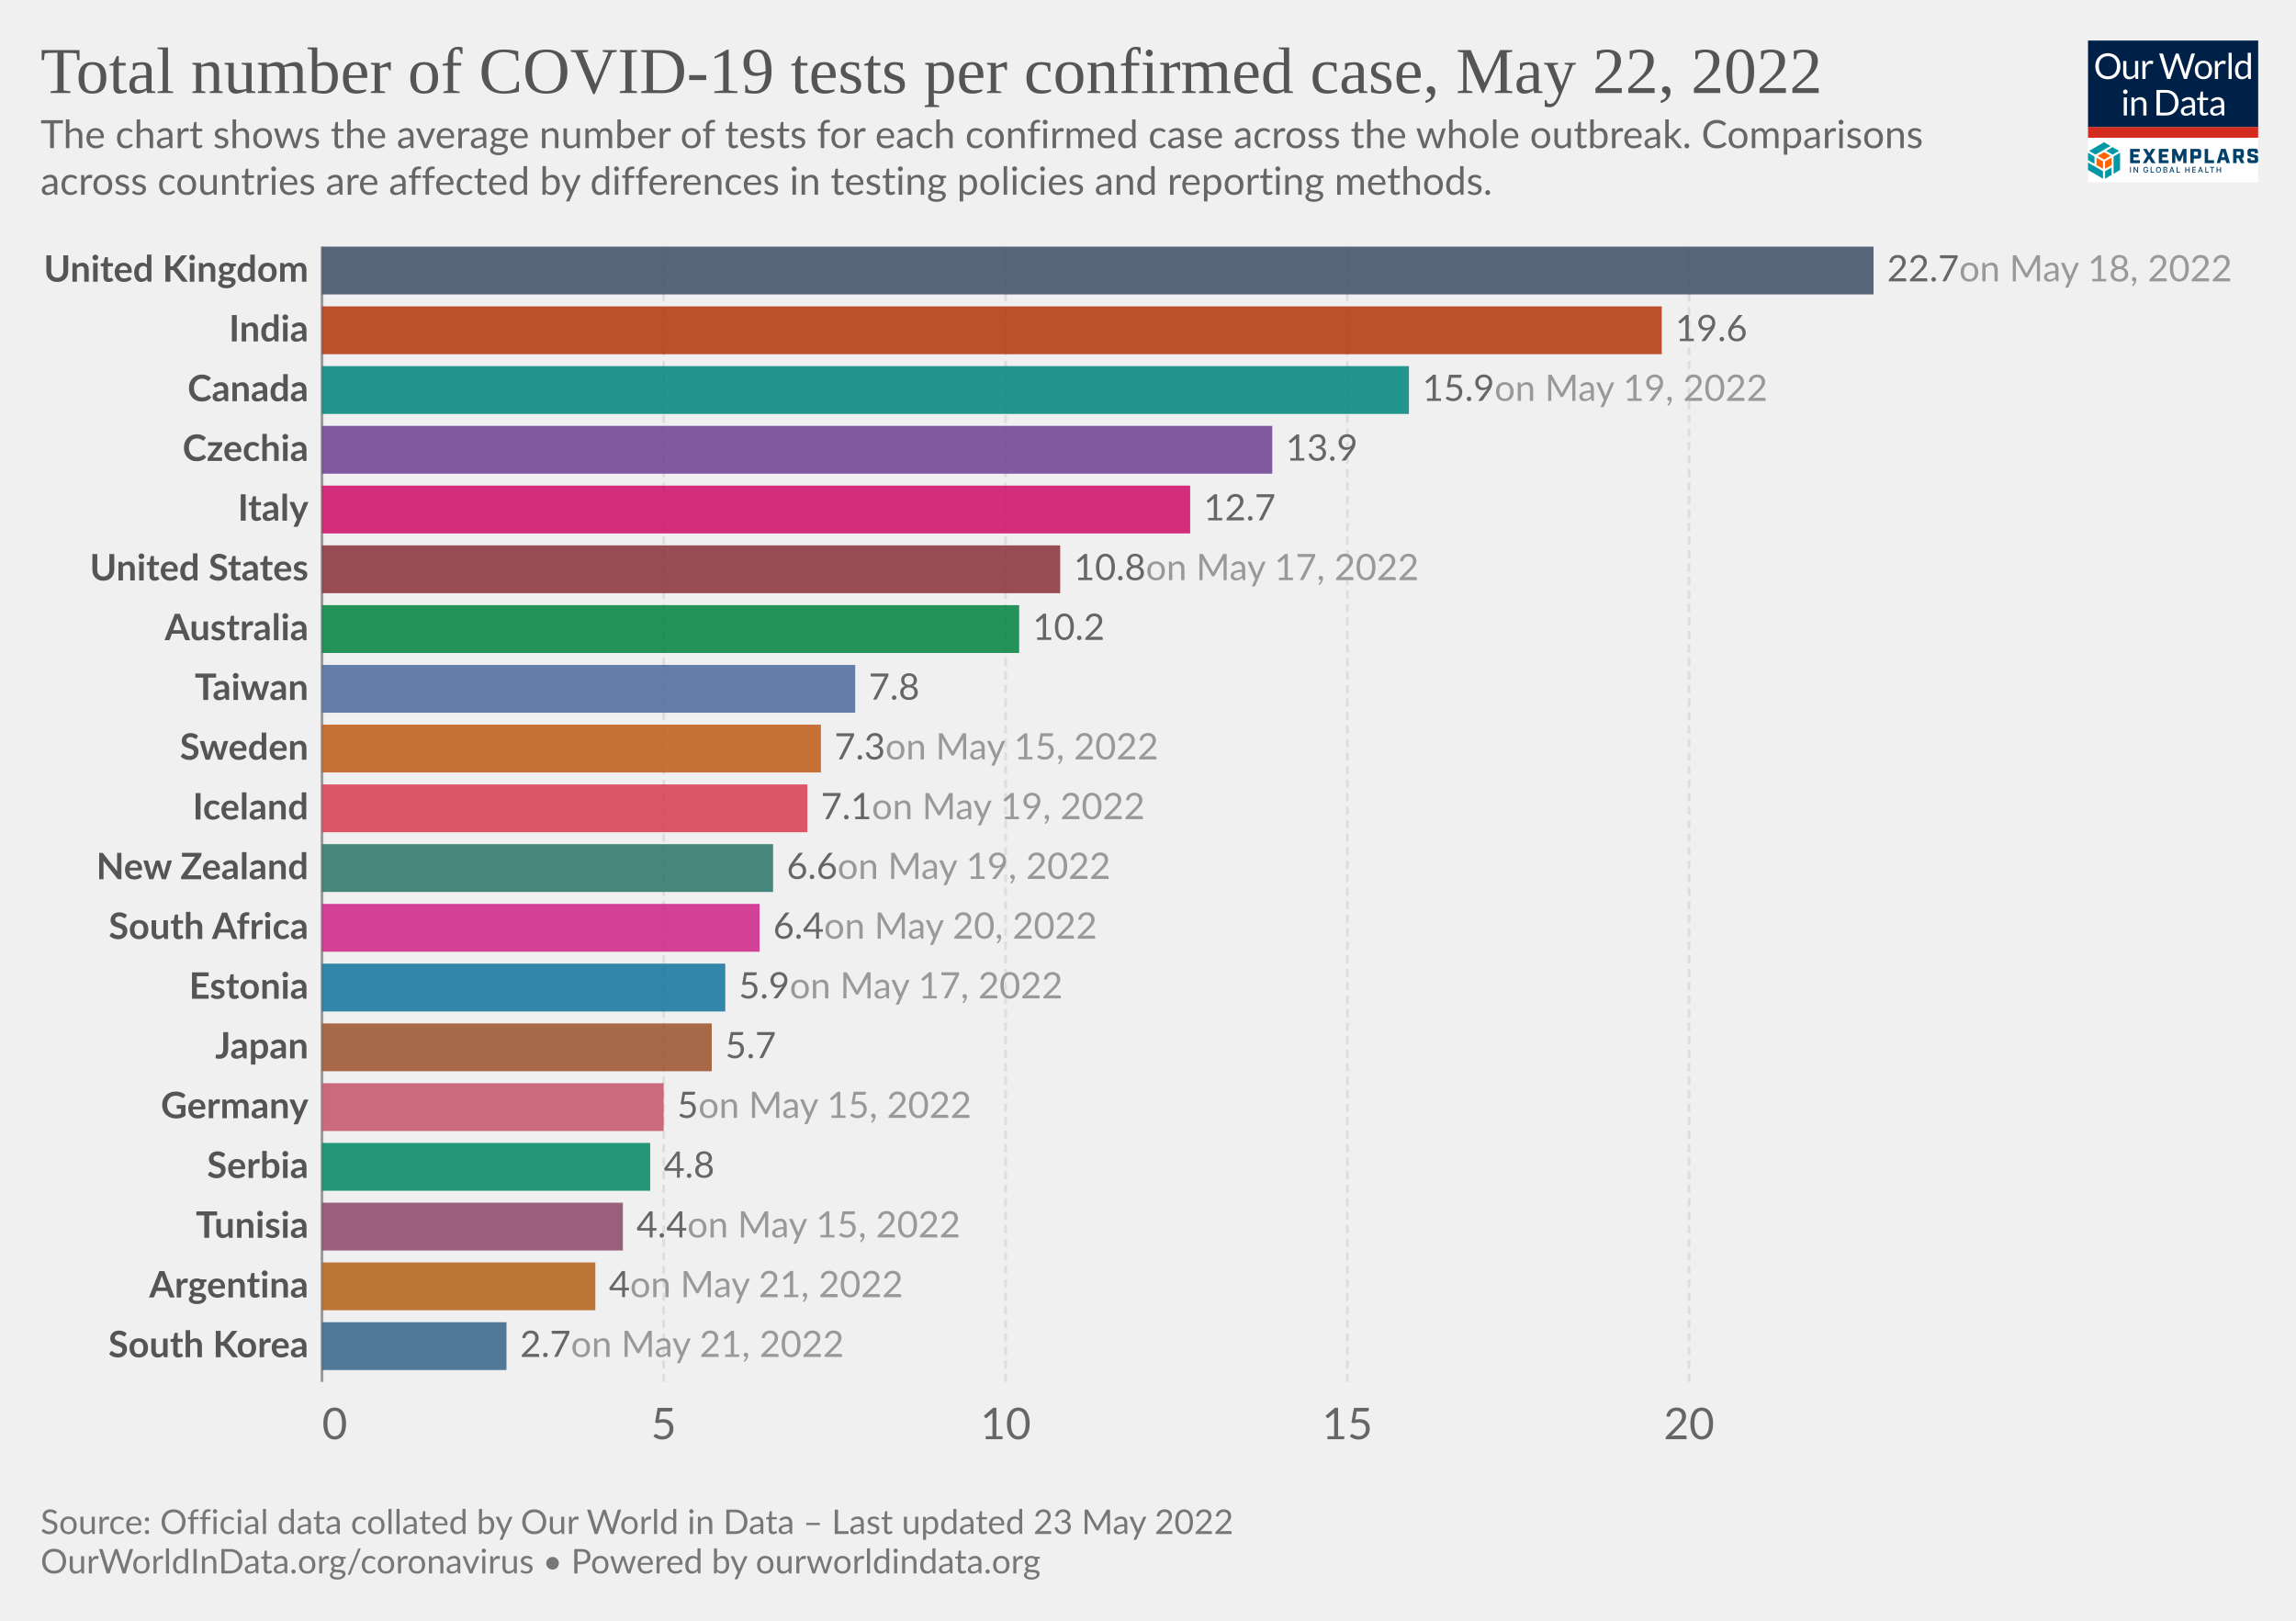
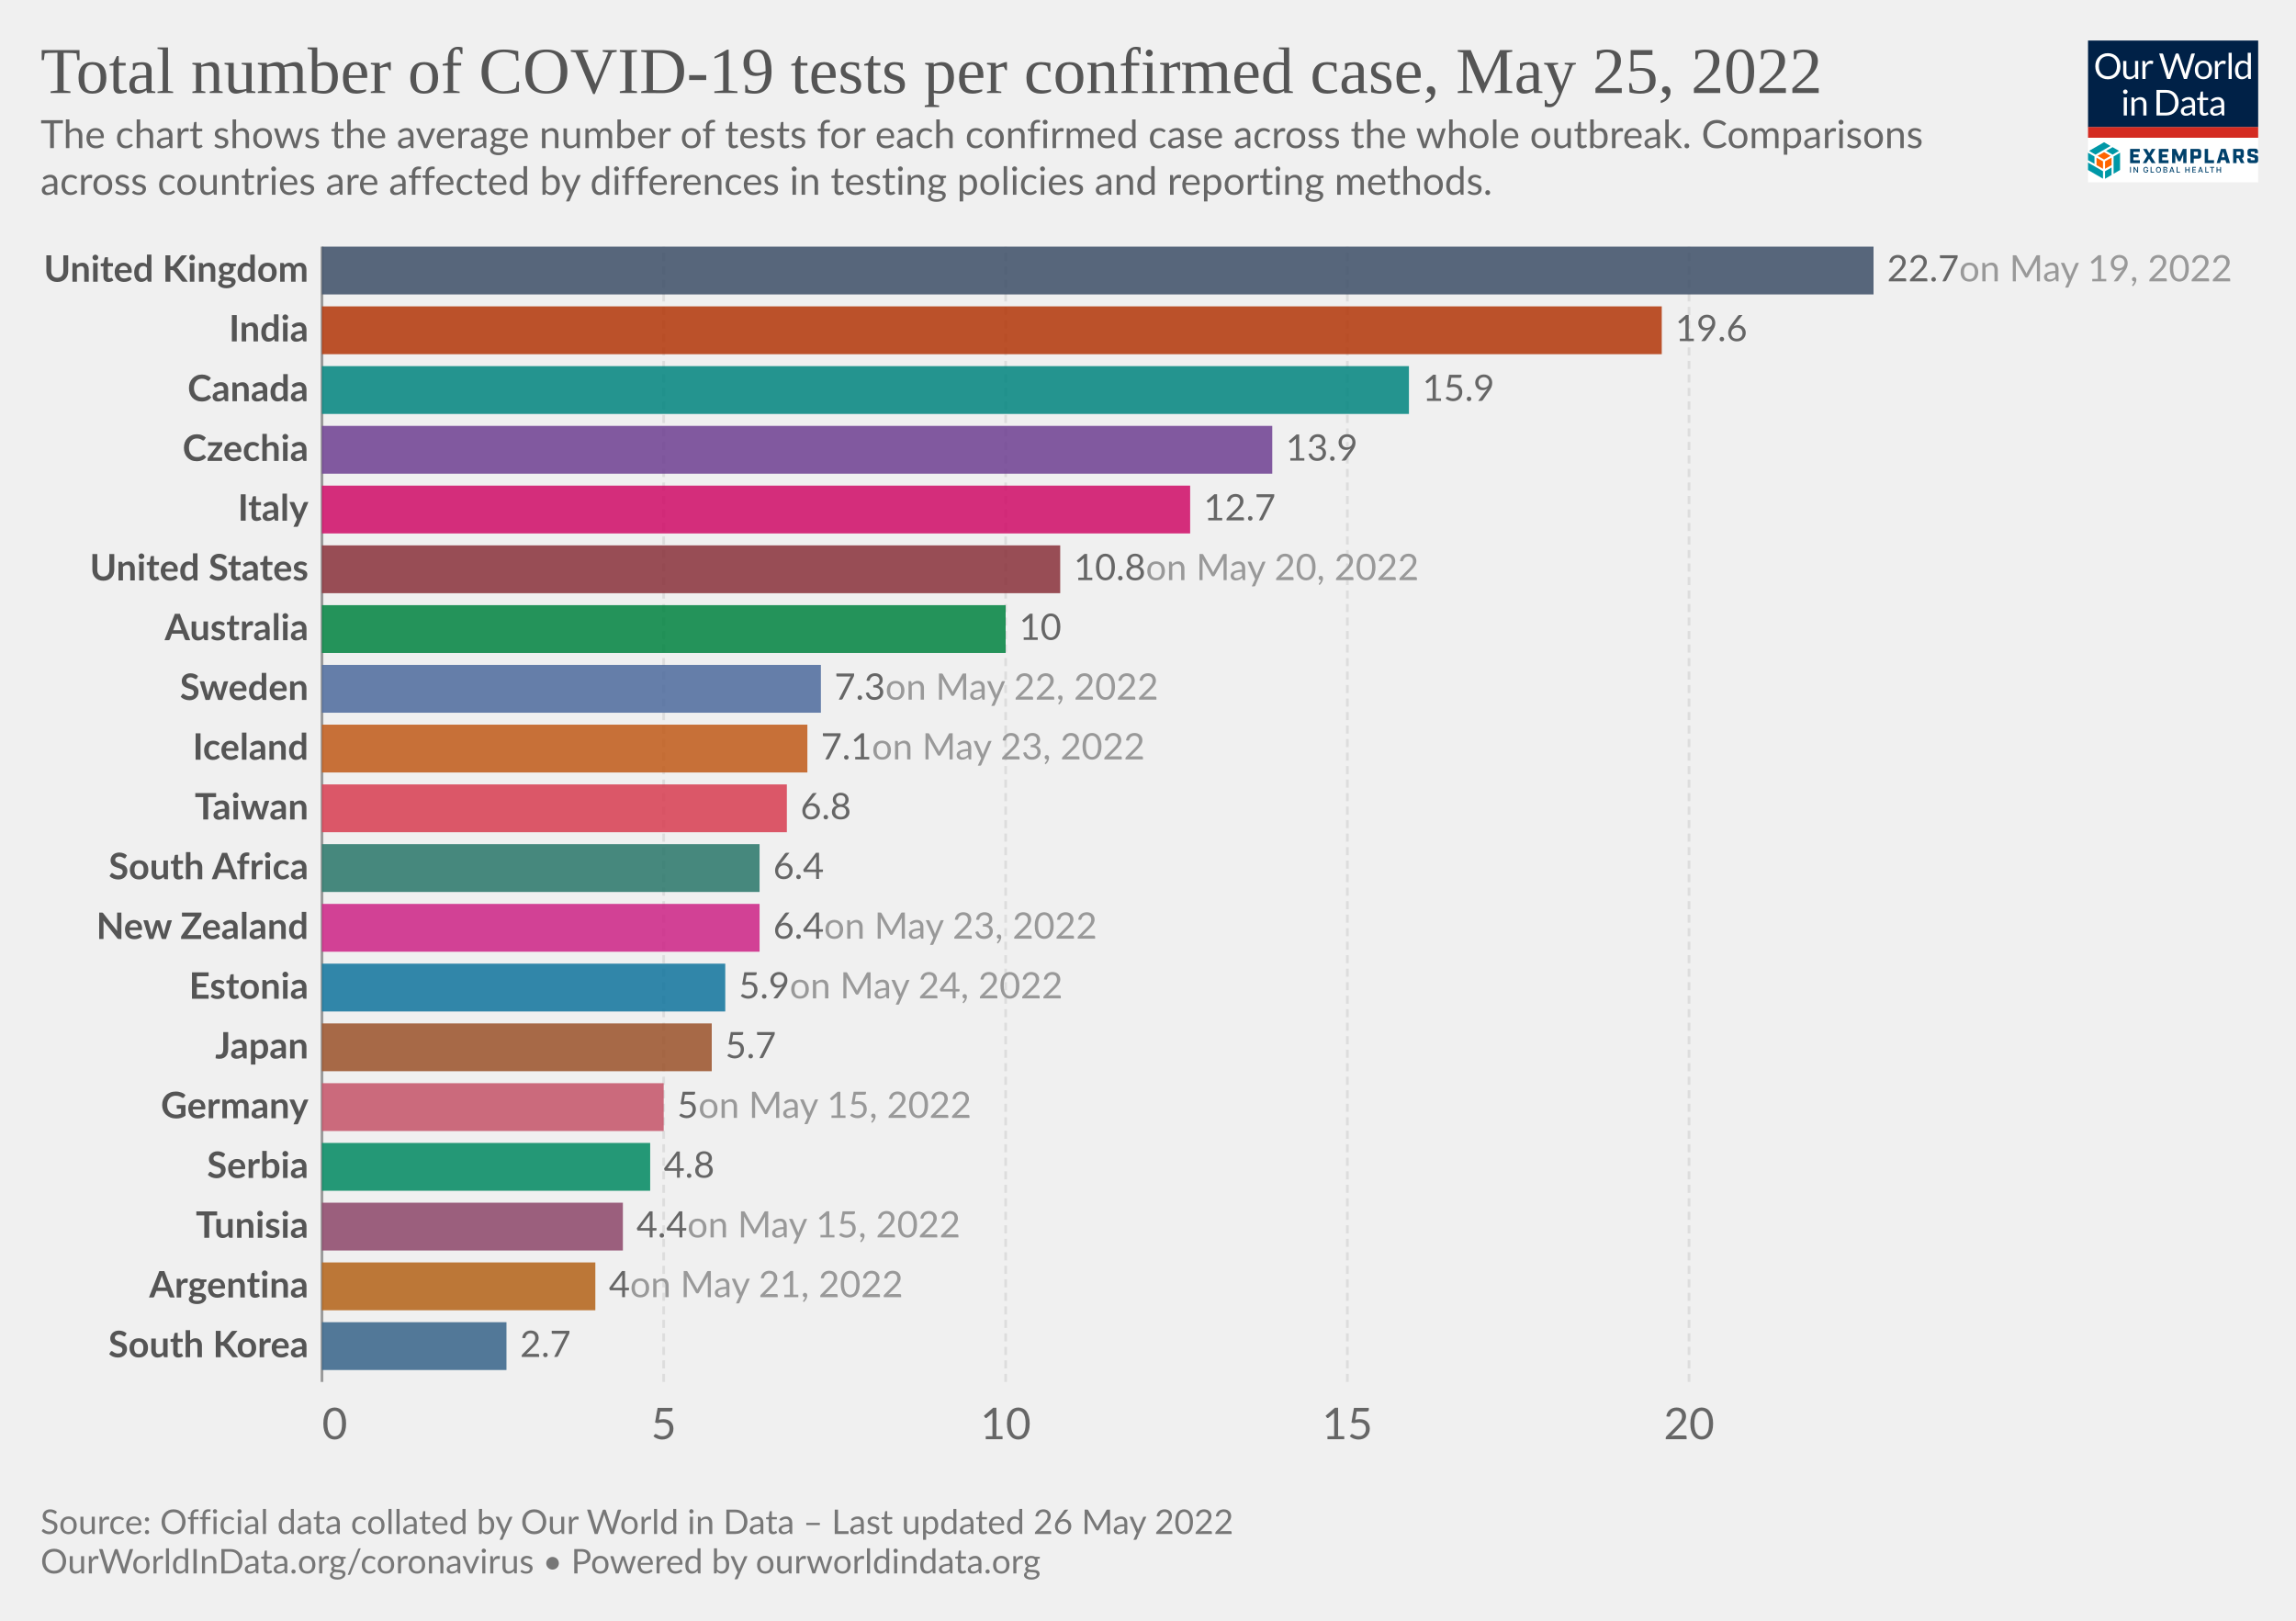
<svg xmlns="http://www.w3.org/2000/svg" version="1.1" style="font-family:Lato,'Helvetica Neue',Helvetica,Arial,sans-serif;font-size:18px;background-color:#fff;text-rendering:geometricPrecision;-webkit-font-smoothing:antialiased" width="850" height="600" viewBox="0 0 850 600">
  <g class="HeaderView">
    <g transform="matrix(.15 0 0 .15 773 15)">
      <svg className="gvLogo" width="420" height="350" viewBox="0 0 420 350" fill="none">
        <g clip-path="url(#a)">
          <path fill="#fff" d="M0 0h420v350H0z" />
          <path d="M0 0h420v214H0V0z" fill="#002147" />
          <path d="M80.1 63.5c0 4.7-.7 9-2.2 13a28.5 28.5 0 0 1-16.2 16.8c-3.8 1.6-8 2.4-12.7 2.4-4.6 0-8.8-.8-12.6-2.4a28.6 28.6 0 0 1-16.2-16.8c-1.5-4-2.2-8.3-2.2-13 0-4.7.7-9 2.2-13a29.7 29.7 0 0 1 16.2-16.9c3.8-1.6 8-2.4 12.6-2.4 4.7 0 8.9.8 12.7 2.4a28.2 28.2 0 0 1 16.2 17c1.5 3.8 2.2 8.2 2.2 12.9zm-8.7 0a32 32 0 0 0-1.6-10.4c-1-3.1-2.6-5.7-4.5-7.8-2-2.2-4.3-3.8-7-5a23.9 23.9 0 0 0-9.3-1.7c-3.4 0-6.4.6-9.2 1.8A19.8 19.8 0 0 0 28.3 53a32 32 0 0 0-1.6 10.4c0 3.9.5 7.3 1.6 10.4 1 3 2.5 5.7 4.4 7.8a20 20 0 0 0 7.1 4.9c2.8 1.1 5.8 1.7 9.2 1.7 3.4 0 6.5-.6 9.3-1.7a19.6 19.6 0 0 0 11.5-12.7c1-3 1.6-6.5 1.6-10.4zm23.3-13v28.4c0 3.3.8 6 2.3 7.8 1.6 1.8 4 2.8 7 2.8 2.3 0 4.5-.6 6.5-1.7 2-1 4-2.6 5.6-4.5V50.4h7.8V95h-4.6c-1.1 0-1.8-.5-2.1-1.6l-.7-4.8c-1.9 2.1-4 3.8-6.5 5.2-2.4 1.3-5.1 1.9-8.2 1.9-2.5 0-4.6-.4-6.5-1.2a13 13 0 0 1-4.7-3.4 14.7 14.7 0 0 1-2.8-5.3c-.6-2.1-1-4.4-1-7V50.5h7.9zM134.2 95V50.4h4.5c.8 0 1.4.2 1.7.5.3.3.6.9.7 1.7l.5 7c1.5-3.2 3.4-5.6 5.6-7.3 2.3-1.8 5-2.7 8-2.7a11.8 11.8 0 0 1 6 1.6l-1 5.9c-.1.7-.6 1-1.3 1-.4 0-1 0-1.9-.3-.8-.3-2-.5-3.6-.5-2.7 0-5 .8-6.8 2.4a18 18 0 0 0-4.6 7V95h-7.8zm41.4-63h7a3 3 0 0 1 2 .5c.5.4.8.9 1 1.5l13 43.8.6 2.5.6 3a162.5 162.5 0 0 1 1.3-5.5L215.9 34c.2-.5.5-1 1-1.4.6-.4 1.2-.7 2-.7h2.4c.8 0 1.4.2 1.8.6.5.4.9.9 1.1 1.5l14.7 43.8c.6 1.5 1 3.3 1.5 5.2a183 183 0 0 0 1-5.2l13-43.8a3 3 0 0 1 2.9-2h6.7l-19.7 63h-7.6l-16-48-.9-3.3a126.5 126.5 0 0 1-.8 3.2L203 95h-7.7l-19.7-63zM285 49.6c3.2 0 6.1.6 8.8 1.7 2.6 1 4.8 2.6 6.6 4.6a20 20 0 0 1 4.3 7.2c1 2.8 1.5 6 1.5 9.5s-.5 6.7-1.5 9.5a20 20 0 0 1-4.3 7.2c-1.8 2-4 3.5-6.6 4.6-2.7 1-5.6 1.6-8.8 1.6-3.3 0-6.3-.5-8.9-1.6a18.9 18.9 0 0 1-11-11.8c-1-2.8-1.4-6-1.4-9.5s.5-6.7 1.4-9.5c1-2.8 2.5-5.2 4.3-7.2 1.9-2 4.1-3.6 6.7-4.6a23 23 0 0 1 8.9-1.7zm0 39.8c4.3 0 7.6-1.5 9.8-4.4 2.2-3 3.3-7 3.3-12.4 0-5.3-1.1-9.4-3.3-12.4-2.2-3-5.4-4.4-9.8-4.4-2.3 0-4.2.4-5.9 1.1a11 11 0 0 0-4 3.3c-1.2 1.5-2 3.2-2.6 5.4a28.9 28.9 0 0 0 0 14.2c.6 2 1.4 3.8 2.5 5.2 1.1 1.4 2.5 2.5 4.1 3.3 1.7.7 3.6 1.1 5.9 1.1zm28.2 5.5V50.4h4.5c.8 0 1.4.2 1.7.5.3.3.6.9.7 1.7l.5 7c1.5-3.2 3.4-5.6 5.6-7.3 2.3-1.8 5-2.7 8-2.7a11.8 11.8 0 0 1 6 1.6l-1 5.9c-.1.7-.6 1-1.3 1-.4 0-1 0-1.9-.3-.8-.3-2-.5-3.6-.5-2.7 0-5 .8-6.8 2.4a18 18 0 0 0-4.6 7V95h-7.8zm41.5-64.8V95H347V30.2h7.8zM397.4 95c-1.1 0-1.8-.5-2.1-1.6l-.7-5.4c-2 2.3-4.1 4.1-6.6 5.5-2.4 1.4-5.2 2.1-8.4 2.1-2.6 0-4.9-.5-7-1.4-2-1-3.8-2.5-5.3-4.4-1.4-1.9-2.6-4.3-3.4-7.1a36.7 36.7 0 0 1 .2-19c.8-2.8 2.1-5.3 3.7-7.4a17.8 17.8 0 0 1 14.2-6.7 16 16 0 0 1 12.2 5.3V30.2h7.8V95h-4.6zm-15.2-5.7c2.5 0 4.8-.6 6.7-1.8 2-1.2 3.7-2.8 5.3-5V61a12.2 12.2 0 0 0-10.4-5.2c-4.2 0-7.4 1.4-9.6 4.4-2.2 3-3.4 7.2-3.4 12.7 0 2.9.3 5.4.8 7.4.5 2.1 1.2 3.8 2.2 5.2 1 1.3 2.1 2.2 3.5 2.9 1.5.6 3 .9 4.9.9zM96 140.4V185h-7.8v-44.6H96zm1.8-14a5 5 0 0 1-.5 2.2 6 6 0 0 1-3 3 5.4 5.4 0 0 1-4.3 0l-1.8-1.2-1.2-1.8a5.3 5.3 0 0 1 0-4.3 6 6 0 0 1 3-3 5.4 5.4 0 0 1 4.3 0c.7.2 1.3.6 1.8 1.2.5.5.9 1 1.2 1.8.3.7.5 1.4.5 2.1zm9.4 58.6v-44.6h4.6c1.2 0 1.9.6 2.2 1.7l.6 4.8c2-2.1 4-3.9 6.4-5.2a17 17 0 0 1 8.4-2c2.4 0 4.5.4 6.4 1.3 1.9.7 3.4 1.9 4.6 3.4 1.3 1.5 2.3 3.2 2.9 5.3.6 2 1 4.4 1 7V185h-7.9v-28.4c0-3.4-.7-6-2.3-7.8-1.5-1.9-3.9-2.8-7-2.8-2.3 0-4.5.5-6.5 1.6-2 1.2-3.9 2.7-5.6 4.6V185h-7.8zm116.5-31.5c0 4.7-.8 9-2.3 12.9a28.6 28.6 0 0 1-16.1 16.4c-3.8 1.5-8 2.2-12.7 2.2H169v-63h23.6c4.7 0 8.9.7 12.7 2.2a27.7 27.7 0 0 1 16.1 16.4c1.5 3.9 2.3 8.2 2.3 12.9zm-8.8 0c0-3.9-.5-7.3-1.5-10.4-1.1-3-2.6-5.6-4.5-7.7-2-2.1-4.3-3.8-7-4.9a24.3 24.3 0 0 0-9.3-1.6h-15V178h15c3.4 0 6.5-.6 9.2-1.7a19.4 19.4 0 0 0 11.6-12.5c1-3 1.5-6.5 1.5-10.4zm49.3 31.5h-3.5c-.8 0-1.4-.1-1.9-.4-.4-.2-.7-.7-.9-1.4l-.9-4.2-3.4 2.9a19 19 0 0 1-12.1 3.8c-1.7 0-3.4-.2-4.9-.7a10.6 10.6 0 0 1-6.6-5.9c-.6-1.4-1-3.2-1-5.2 0-1.8.5-3.5 1.5-5 1-1.7 2.5-3.2 4.7-4.4 2.1-1.3 5-2.3 8.5-3.1 3.5-.8 7.7-1.3 12.8-1.4v-3.5c0-3.5-.8-6-2.3-7.8-1.4-1.8-3.6-2.7-6.5-2.7-2 0-3.6.2-4.9.7-1.3.5-2.4 1-3.4 1.6L237 150c-.7.4-1.4.7-2 .7-.6 0-1-.2-1.5-.4l-.9-1-1.4-2.6a24.6 24.6 0 0 1 17.4-7c2.5 0 4.7.3 6.7 1.2a13.6 13.6 0 0 1 7.9 8.7c.6 2.1 1 4.4 1 6.9V185zm-20.4-4.8c1.4 0 2.7-.1 3.8-.4a16 16 0 0 0 6.1-3 24 24 0 0 0 2.8-2.6V165c-3.6.2-6.7.4-9.2 1-2.6.4-4.6 1-6.2 1.7a8.8 8.8 0 0 0-3.5 2.6c-.7 1-1 2-1 3.3 0 1.2.2 2.2.6 3a6 6 0 0 0 1.5 2.2c.6.5 1.4.9 2.3 1.2.9.2 1.8.3 2.8.3zm43.1 5.5c-3.5 0-6.2-1-8.1-3-2-2-2.9-4.7-2.9-8.4V147h-5.3c-.5 0-.9-.1-1.2-.4-.3-.3-.5-.7-.5-1.3V142l7.3-.9 1.8-13.8c0-.4.3-.7.6-1 .3-.3.7-.4 1.2-.4h4v15.3h12.7v5.7h-12.7v26.7c0 2 .4 3.3 1.3 4.2 1 1 2.1 1.4 3.6 1.4a6.4 6.4 0 0 0 3.7-1l1-.8.9-.3c.4 0 .8.2 1 .7l2.4 3.8c-1.4 1.2-3 2.2-4.9 3-2 .7-3.9 1-5.9 1zm49.4-.7h-3.5c-.7 0-1.3-.1-1.8-.4-.5-.2-.8-.7-1-1.4l-.8-4.2-3.4 2.9c-1.2.8-2.3 1.5-3.6 2a19 19 0 0 1-8.5 1.8c-1.8 0-3.4-.2-5-.7a10.6 10.6 0 0 1-6.6-5.9c-.6-1.4-.9-3.2-.9-5.2 0-1.8.5-3.5 1.5-5 1-1.7 2.5-3.2 4.6-4.4 2.2-1.3 5-2.3 8.5-3.1 3.5-.8 7.8-1.3 12.8-1.4v-3.5c0-3.5-.7-6-2.2-7.8-1.5-1.8-3.7-2.7-6.6-2.7-1.9 0-3.5.2-4.8.7-1.3.5-2.4 1-3.4 1.6L309 150c-.6.4-1.3.7-2 .7-.5 0-1-.2-1.4-.4l-1-1-1.3-2.6a24.6 24.6 0 0 1 17.4-7c2.5 0 4.7.3 6.6 1.2a13.6 13.6 0 0 1 8 8.7c.6 2.1 1 4.4 1 6.9V185zm-20.3-4.8c1.4 0 2.6-.1 3.8-.4a16 16 0 0 0 6-3 24 24 0 0 0 2.8-2.6V165c-3.6.2-6.7.4-9.2 1-2.5.4-4.6 1-6.1 1.7a8.8 8.8 0 0 0-3.5 2.6c-.7 1-1 2-1 3.3 0 1.2.1 2.2.5 3a6 6 0 0 0 1.5 2.2c.7.5 1.4.9 2.3 1.2 1 .2 1.9.3 2.9.3z" fill="#fff" />
          <path fill="#D42B21" d="M0 213.6h420V240H0z" />
          <path d="m55.6 284.6-16-9.1-16 9.1 16 9.2 16-9.2zM37 316.7v-18.5l-16-9.1v18.5l16 9zm21.1-9.1V289l-16 9.1-.1 18.5 16.1-9.1z" fill="#FF6400" />
          <path d="M79.1 319.6v-42.8l-16 9.4v42.7l16-9.3zm-21 12.3v-18.5L42 322.7v18.5l16.1-9.3zM37 341v-18.5L0 301.1v18.5L37 341zm-21-36.6v-18.2l-16-9.4v18.5l16 9.1zm44.6-22.7 16-9.3-16-9.2-15.9 9.2 16 9.3zm-21-30.7-37 21.4 15.9 9.3 37-21.4-15.9-9.3z" fill="#0098A7" />
          <path d="M103.8 267.5h24v7.2h-15.7v6.4h12.7v7.2H112v7.2h16v7.2h-24.1v-35.2zm42.5 17.1-10.6-17h9.3l6.2 10.6 6.2-10.7h9l-11 17.3 11.2 17.7h-9.4l-6.6-10.9-6.6 10.9h-8.7l11-17.9zm28.2-17.1h24.1v7.2H183v6.4h12.6v7.2H183v7.2h15.7v7.2h-24v-35.2zm33.1 0h9.3l8.6 19.5 8.5-19.5h9.1v35H235v-21.2l-7 16.7h-5.5l-7-16.7v21.2h-8v-35zm45.3 0h19.4c4.7 0 7 2.2 7 7v10c0 4.6-2.3 7-7 7H261v11.2h-8.3v-35.2h.2zm17.3 16.5c.7 0 1-.2 1-1v-7.5c0-.8-.3-1-1-1h-9v9.5h9zm17.8-16.5h8.4v27.8H311v7.4h-23v-35.2zm51.1 27.6h-11l-2 7.4h-8.5l10.7-35h11.4l10.7 35h-9l-2.3-7.4zm-1.9-7-3.7-13.8-3.7 13.8h7.4zm48.8 14.4h-8.8l-5.8-12h-4.8v12h-8.4v-35h19.4c4.7 0 7 2.2 7 7v8.8c0 3.8-1.5 6-4.8 6.6l6.2 12.6zm-10.5-19c.8 0 1-.2 1-1v-7.2c0-.8-.2-1-1-1h-9v9h9v.2zm17.9 12v-4.7h8.1v3.5c0 .8.2 1 1 1h8c.8 0 1-.2 1-1v-3.7c0-.7-.4-1-1.4-1.3l-9.3-2.3c-4.7-1.2-7.2-2.6-7.2-7.2v-5.9c0-4.6 2.3-7 7-7h11.8c4.7 0 7 2.2 7 7v4.3h-8.1v-3.1c0-.8-.2-1-1-1H403c-.8 0-1 .2-1 1v3.3c0 .8.4 1 1.4 1.4l9.3 2.3c4.7 1.2 7.2 2.5 7.2 7.2v6.2c0 4.7-2.3 7-7 7h-12.4c-4.9 0-7.2-2.3-7.2-7zM106 326h-2.2v-14h2.1v14zm17.6 0h-2.1l-6.6-10h-.2v10h-2.2v-14h2.2l6.6 10.3h.2V312h2.1v14zm24.9-5.2c0 3.3-2.5 5.4-5.6 5.4-3.7 0-6.3-2.7-6.3-7.2 0-4.4 2.6-7.2 6-7.2 2.8 0 5 1.6 5.7 4.5l-2.1.2c-.6-1.8-2-2.7-3.5-2.7-2.2 0-4 1.7-4 5.2s1.8 5.3 4.2 5.3c2 0 3.6-1.4 3.6-3.5h-3V319h5.2v1.8h-.2zm14.4 5.2h-8.4v-14h2.2v12h6.2v2zm11.1.2c-3.6 0-6.3-2.7-6.3-7.2 0-4.4 2.6-7.2 6.2-7.2 3.5 0 6.3 2.8 6.3 7.2-.2 4.5-2.8 7.2-6.3 7.2zm0-12.2c-2.4 0-4.1 1.7-4.1 5.2s1.7 5.3 4 5.3c2.4 0 4.1-1.8 4.1-5.3s-2-5.2-4-5.2zm12 12v-14h5c3.2 0 4.5 1.6 4.5 3.7 0 1.8-1 2.5-2.3 3v.1c1.3.2 2.7 1.4 2.7 3.5 0 2.2-1.5 3.7-4.7 3.7H186zm2.1-7.8h2.8c1.5 0 2.5-.7 2.5-2s-.8-2-2.5-2H188v4zm3.1 1.6h-3v4.5h3c2 0 2.8-.8 2.8-2 0-1.3-1-2.5-2.8-2.5zm9.6 6.2 5-14h2.4l5 14H211l-1.2-3.3h-5.6L203 326h-2.1zm4-5h4.3l-2.1-6h-.2l-2 6zm22.2 5h-8.4v-14h2.2v12h6.2v2zm15.2-7.8h6.6v-6h2.1v14h-2.1v-6h-6.6v6H240v-14h2.2v6zm24.1 7.8h-8.8v-14h8.8v2h-6.6v4.2h5.8v2h-5.8v4.3h6.6v1.5zm5.2 0 5-14h2.4l5 14h-2.3l-1.1-3.3h-5.7l-1.1 3.3h-2.2zm4.1-5h4.3l-2.2-6h-.2l-1.9 6zm22.4 5h-8.4v-14h2.1v12h6.2v2zm13.7-12h-4.2v12h-2.2v-12h-4.2v-2h10.6v2zm7.8 4.2h6.6v-6h2.2v14H326v-6h-6.6v6h-2.1v-14h2.1v6z" fill="#00416B" />
        </g>
        <defs>
          <clipPath id="a">
            <path fill="#fff" d="M0 0h420v350H0z" />
          </clipPath>
        </defs>
      </svg>
    </g>
    <a href="https://ourworldindata.org/grapher/covid-tests-per-case-exemplars" style="font-family:&quot;Playfair Display&quot;,Georgia,&quot;Times New Roman&quot;,serif" target="_blank" rel="noopener">
      <text font-size="24.3" x="15" y="34.4" fill="#555">
-         <tspan x="15" y="34.44">Total number of COVID-19 tests per confirmed case, May 22, 2022</tspan>
+         <tspan x="15" y="34.44">Total number of COVID-19 tests per confirmed case, May 25, 2022</tspan>
      </text>
    </a>
    <text font-size="14.4" x="15" y="54.8" fill="#666">
      <tspan x="15" y="54.82">The chart shows the average number of tests for each confirmed case across the whole outbreak. Comparisons</tspan>
      <tspan x="15" y="72.1">across countries are affected by differences in testing policies and reporting methods.</tspan>
    </text>
  </g>
  <g class="DiscreteBarChart">
    <g class="HorizontalAxis" fill="#666" font-size="16.2">
      <text x="119.22" y="532.8" text-anchor="start">0</text>
      <text x="245.7" y="532.8" text-anchor="middle">5</text>
      <text x="372.3" y="532.8" text-anchor="middle">10</text>
      <text x="498.8" y="532.8" text-anchor="middle">15</text>
      <text x="625.3" y="532.8" text-anchor="middle">20</text>
    </g>
    <g class="AxisGridLines verticalLines">
      <path stroke="#999" d="M119.2 511.6V91.3" />
      <path stroke="#ddd" stroke-dasharray="3,2" d="M245.7 511.6V91.3M372.3 511.6V91.3M498.8 511.6V91.3M625.3 511.6V91.3" />
    </g>
    <g class="bar">
      <text x="0" y="0" transform="translate(114.2 100.15)" fill="#555" dominant-baseline="middle" text-anchor="end" font-size="13.5" font-weight="700">United Kingdom</text>
      <path transform="translate(119.2 91.3)" fill="#3C4E66" opacity=".85" style="transition:height 200ms ease" d="M0 0h574.4v17.7H0z" />
-       <text x="0" y="0" transform="translate(698.6 100.15)" fill="#666" dominant-baseline="middle" text-anchor="start" font-size="13.5" font-weight="400">22.7<tspan fill="#999"> on May 18, 2022</tspan>
+       <text x="0" y="0" transform="translate(698.6 100.15)" fill="#666" dominant-baseline="middle" text-anchor="start" font-size="13.5" font-weight="400">22.7<tspan fill="#999"> on May 19, 2022</tspan>
      </text>
    </g>
    <g class="bar">
      <text x="0" y="0" transform="translate(114.2 122.27)" fill="#555" dominant-baseline="middle" text-anchor="end" font-size="13.5" font-weight="700">India</text>
      <path transform="translate(119.2 113.42)" fill="#B13507" opacity=".85" style="transition:height 200ms ease" d="M0 0h496v17.7H0z" />
      <text x="0" y="0" transform="translate(620.2 122.27)" fill="#666" dominant-baseline="middle" text-anchor="start" font-size="13.5" font-weight="400">19.6</text>
    </g>
    <g class="bar">
      <text x="0" y="0" transform="translate(114.2 144.4)" fill="#555" dominant-baseline="middle" text-anchor="end" font-size="13.5" font-weight="700">Canada</text>
      <path transform="translate(119.2 135.54)" fill="#00847E" opacity=".85" style="transition:height 200ms ease" d="M0 0h402.4v17.7H0z" />
-       <text x="0" y="0" transform="translate(526.6 144.4)" fill="#666" dominant-baseline="middle" text-anchor="start" font-size="13.5" font-weight="400">15.9<tspan fill="#999"> on May 19, 2022</tspan>
-       </text>
+       <text x="0" y="0" transform="translate(526.6 144.4)" fill="#666" dominant-baseline="middle" text-anchor="start" font-size="13.5" font-weight="400">15.9</text>
    </g>
    <g class="bar">
      <text x="0" y="0" transform="translate(114.2 166.51)" fill="#555" dominant-baseline="middle" text-anchor="end" font-size="13.5" font-weight="700">Czechia</text>
      <path transform="translate(119.2 157.66)" fill="#6D3E91" opacity=".85" style="transition:height 200ms ease" d="M0 0h351.8v17.7H0z" />
      <text x="0" y="0" transform="translate(476 166.51)" fill="#666" dominant-baseline="middle" text-anchor="start" font-size="13.5" font-weight="400">13.9</text>
    </g>
    <g class="bar">
      <text x="0" y="0" transform="translate(114.2 188.63)" fill="#555" dominant-baseline="middle" text-anchor="end" font-size="13.5" font-weight="700">Italy</text>
      <path transform="translate(119.2 179.78)" fill="#CF0A66" opacity=".85" style="transition:height 200ms ease" d="M0 0h321.4v17.7H0z" />
      <text x="0" y="0" transform="translate(445.6 188.63)" fill="#666" dominant-baseline="middle" text-anchor="start" font-size="13.5" font-weight="400">12.7</text>
    </g>
    <g class="bar">
      <text x="0" y="0" transform="translate(114.2 210.75)" fill="#555" dominant-baseline="middle" text-anchor="end" font-size="13.5" font-weight="700">United States</text>
      <path transform="translate(119.2 201.9)" fill="#883039" opacity=".85" style="transition:height 200ms ease" d="M0 0h273.3v17.7H0z" />
-       <text x="0" y="0" transform="translate(397.5 210.75)" fill="#666" dominant-baseline="middle" text-anchor="start" font-size="13.5" font-weight="400">10.8<tspan fill="#999"> on May 17, 2022</tspan>
+       <text x="0" y="0" transform="translate(397.5 210.75)" fill="#666" dominant-baseline="middle" text-anchor="start" font-size="13.5" font-weight="400">10.8<tspan fill="#999"> on May 20, 2022</tspan>
      </text>
    </g>
    <g class="bar">
      <text x="0" y="0" transform="translate(114.2 232.87)" fill="#555" dominant-baseline="middle" text-anchor="end" font-size="13.5" font-weight="700">Australia</text>
-       <path transform="translate(119.2 224.03)" fill="#00823F" opacity=".85" style="transition:height 200ms ease" d="M0 0h258.1v17.7H0z" />
-       <text x="0" y="0" transform="translate(382.3 232.87)" fill="#666" dominant-baseline="middle" text-anchor="start" font-size="13.5" font-weight="400">10.2</text>
+       <path transform="translate(119.2 224.03)" fill="#00823F" opacity=".85" style="transition:height 200ms ease" d="M0 0h253.1v17.7H0z" />
+       <text x="0" y="0" transform="translate(377.3 232.87)" fill="#666" dominant-baseline="middle" text-anchor="start" font-size="13.5" font-weight="400">10</text>
    </g>
    <g class="bar">
-       <text x="0" y="0" transform="translate(114.2 255)" fill="#555" dominant-baseline="middle" text-anchor="end" font-size="13.5" font-weight="700">Taiwan</text>
-       <path transform="translate(119.2 246.15)" fill="#4C6A9C" opacity=".85" style="transition:height 200ms ease" d="M0 0h197.4v17.7H0z" />
-       <text x="0" y="0" transform="translate(321.6 255)" fill="#666" dominant-baseline="middle" text-anchor="start" font-size="13.5" font-weight="400">7.8</text>
-     </g>
-     <g class="bar">
-       <text x="0" y="0" transform="translate(114.2 277.12)" fill="#555" dominant-baseline="middle" text-anchor="end" font-size="13.5" font-weight="700">Sweden</text>
-       <path transform="translate(119.2 268.27)" fill="#C05917" opacity=".85" style="transition:height 200ms ease" d="M0 0h184.7v17.7H0z" />
-       <text x="0" y="0" transform="translate(308.9 277.12)" fill="#666" dominant-baseline="middle" text-anchor="start" font-size="13.5" font-weight="400">7.3<tspan fill="#999"> on May 15, 2022</tspan>
+       <text x="0" y="0" transform="translate(114.2 255)" fill="#555" dominant-baseline="middle" text-anchor="end" font-size="13.5" font-weight="700">Sweden</text>
+       <path transform="translate(119.2 246.15)" fill="#4C6A9C" opacity=".85" style="transition:height 200ms ease" d="M0 0h184.7v17.7H0z" />
+       <text x="0" y="0" transform="translate(308.9 255)" fill="#666" dominant-baseline="middle" text-anchor="start" font-size="13.5" font-weight="400">7.3<tspan fill="#999"> on May 22, 2022</tspan>
      </text>
    </g>
    <g class="bar">
-       <text x="0" y="0" transform="translate(114.2 299.24)" fill="#555" dominant-baseline="middle" text-anchor="end" font-size="13.5" font-weight="700">Iceland</text>
-       <path transform="translate(119.2 290.39)" fill="#D73C50" opacity=".85" style="transition:height 200ms ease" d="M0 0h179.7v17.7H0z" />
-       <text x="0" y="0" transform="translate(303.9 299.24)" fill="#666" dominant-baseline="middle" text-anchor="start" font-size="13.5" font-weight="400">7.1<tspan fill="#999"> on May 19, 2022</tspan>
+       <text x="0" y="0" transform="translate(114.2 277.12)" fill="#555" dominant-baseline="middle" text-anchor="end" font-size="13.5" font-weight="700">Iceland</text>
+       <path transform="translate(119.2 268.27)" fill="#C05917" opacity=".85" style="transition:height 200ms ease" d="M0 0h179.7v17.7H0z" />
+       <text x="0" y="0" transform="translate(303.9 277.12)" fill="#666" dominant-baseline="middle" text-anchor="start" font-size="13.5" font-weight="400">7.1<tspan fill="#999"> on May 23, 2022</tspan>
      </text>
    </g>
    <g class="bar">
-       <text x="0" y="0" transform="translate(114.2 321.36)" fill="#555" dominant-baseline="middle" text-anchor="end" font-size="13.5" font-weight="700">New Zealand</text>
-       <path transform="translate(119.2 312.51)" fill="#287669" opacity=".85" style="transition:height 200ms ease" d="M0 0h167v17.7H0z" />
-       <text x="0" y="0" transform="translate(291.2 321.36)" fill="#666" dominant-baseline="middle" text-anchor="start" font-size="13.5" font-weight="400">6.6<tspan fill="#999"> on May 19, 2022</tspan>
-       </text>
+       <text x="0" y="0" transform="translate(114.2 299.24)" fill="#555" dominant-baseline="middle" text-anchor="end" font-size="13.5" font-weight="700">Taiwan</text>
+       <path transform="translate(119.2 290.39)" fill="#D73C50" opacity=".85" style="transition:height 200ms ease" d="M0 0h172.1v17.7H0z" />
+       <text x="0" y="0" transform="translate(296.3 299.24)" fill="#666" dominant-baseline="middle" text-anchor="start" font-size="13.5" font-weight="400">6.8</text>
    </g>
    <g class="bar">
-       <text x="0" y="0" transform="translate(114.2 343.48)" fill="#555" dominant-baseline="middle" text-anchor="end" font-size="13.5" font-weight="700">South Africa</text>
+       <text x="0" y="0" transform="translate(114.2 321.36)" fill="#555" dominant-baseline="middle" text-anchor="end" font-size="13.5" font-weight="700">South Africa</text>
+       <path transform="translate(119.2 312.51)" fill="#287669" opacity=".85" style="transition:height 200ms ease" d="M0 0h162v17.7H0z" />
+       <text x="0" y="0" transform="translate(286.2 321.36)" fill="#666" dominant-baseline="middle" text-anchor="start" font-size="13.5" font-weight="400">6.4</text>
+     </g>
+     <g class="bar">
+       <text x="0" y="0" transform="translate(114.2 343.48)" fill="#555" dominant-baseline="middle" text-anchor="end" font-size="13.5" font-weight="700">New Zealand</text>
      <path transform="translate(119.2 334.63)" fill="#CD2285" opacity=".85" style="transition:height 200ms ease" d="M0 0h162v17.7H0z" />
-       <text x="0" y="0" transform="translate(286.2 343.48)" fill="#666" dominant-baseline="middle" text-anchor="start" font-size="13.5" font-weight="400">6.4<tspan fill="#999"> on May 20, 2022</tspan>
+       <text x="0" y="0" transform="translate(286.2 343.48)" fill="#666" dominant-baseline="middle" text-anchor="start" font-size="13.5" font-weight="400">6.4<tspan fill="#999"> on May 23, 2022</tspan>
      </text>
    </g>
    <g class="bar">
      <text x="0" y="0" transform="translate(114.2 365.6)" fill="#555" dominant-baseline="middle" text-anchor="end" font-size="13.5" font-weight="700">Estonia</text>
      <path transform="translate(119.2 356.75)" fill="#0F739C" opacity=".85" style="transition:height 200ms ease" d="M0 0h149.3v17.7H0z" />
-       <text x="0" y="0" transform="translate(273.5 365.6)" fill="#666" dominant-baseline="middle" text-anchor="start" font-size="13.5" font-weight="400">5.9<tspan fill="#999"> on May 17, 2022</tspan>
+       <text x="0" y="0" transform="translate(273.5 365.6)" fill="#666" dominant-baseline="middle" text-anchor="start" font-size="13.5" font-weight="400">5.9<tspan fill="#999"> on May 24, 2022</tspan>
      </text>
    </g>
    <g class="bar">
      <text x="0" y="0" transform="translate(114.2 387.72)" fill="#555" dominant-baseline="middle" text-anchor="end" font-size="13.5" font-weight="700">Japan</text>
      <path transform="translate(119.2 378.87)" fill="#9A5129" opacity=".85" style="transition:height 200ms ease" d="M0 0h144.3v17.7H0z" />
      <text x="0" y="0" transform="translate(268.5 387.72)" fill="#666" dominant-baseline="middle" text-anchor="start" font-size="13.5" font-weight="400">5.7</text>
    </g>
    <g class="bar">
      <text x="0" y="0" transform="translate(114.2 409.84)" fill="#555" dominant-baseline="middle" text-anchor="end" font-size="13.5" font-weight="700">Germany</text>
      <path transform="translate(119.2 401)" fill="#C45267" opacity=".85" style="transition:height 200ms ease" d="M0 0h126.5v17.7H0z" />
      <text x="0" y="0" transform="translate(250.7 409.84)" fill="#666" dominant-baseline="middle" text-anchor="start" font-size="13.5" font-weight="400">5<tspan fill="#999"> on May 15, 2022</tspan>
      </text>
    </g>
    <g class="bar">
      <text x="0" y="0" transform="translate(114.2 431.96)" fill="#555" dominant-baseline="middle" text-anchor="end" font-size="13.5" font-weight="700">Serbia</text>
      <path transform="translate(119.2 423.12)" fill="#008860" opacity=".85" style="transition:height 200ms ease" d="M0 0h121.5v17.7H0z" />
      <text x="0" y="0" transform="translate(245.7 431.96)" fill="#666" dominant-baseline="middle" text-anchor="start" font-size="13.5" font-weight="400">4.8</text>
    </g>
    <g class="bar">
      <text x="0" y="0" transform="translate(114.2 454.09)" fill="#555" dominant-baseline="middle" text-anchor="end" font-size="13.5" font-weight="700">Tunisia</text>
      <path transform="translate(119.2 445.24)" fill="#8C4569" opacity=".85" style="transition:height 200ms ease" d="M0 0h111.4v17.7H0z" />
      <text x="0" y="0" transform="translate(235.6 454.09)" fill="#666" dominant-baseline="middle" text-anchor="start" font-size="13.5" font-weight="400">4.4<tspan fill="#999"> on May 15, 2022</tspan>
      </text>
    </g>
    <g class="bar">
      <text x="0" y="0" transform="translate(114.2 476.2)" fill="#555" dominant-baseline="middle" text-anchor="end" font-size="13.5" font-weight="700">Argentina</text>
      <path transform="translate(119.2 467.36)" fill="#B36216" opacity=".85" style="transition:height 200ms ease" d="M0 0h101.2v17.7H0z" />
      <text x="0" y="0" transform="translate(225.4 476.2)" fill="#666" dominant-baseline="middle" text-anchor="start" font-size="13.5" font-weight="400">4<tspan fill="#999"> on May 21, 2022</tspan>
      </text>
    </g>
    <g class="bar">
      <text x="0" y="0" transform="translate(114.2 498.33)" fill="#555" dominant-baseline="middle" text-anchor="end" font-size="13.5" font-weight="700">South Korea</text>
      <path transform="translate(119.2 489.48)" fill="#366388" opacity=".85" style="transition:height 200ms ease" d="M0 0h68.3v17.7H0z" />
-       <text x="0" y="0" transform="translate(192.5 498.33)" fill="#666" dominant-baseline="middle" text-anchor="start" font-size="13.5" font-weight="400">2.7<tspan fill="#999"> on May 21, 2022</tspan>
-       </text>
+       <text x="0" y="0" transform="translate(192.5 498.33)" fill="#666" dominant-baseline="middle" text-anchor="start" font-size="13.5" font-weight="400">2.7</text>
    </g>
  </g>
  <g class="SourcesFooter" style="fill:#777">
    <g style="fill:#777">
      <text font-size="12.6" x="15" y="567.9">
-         <tspan x="15" y="567.88">Source: Official data collated by Our World in Data – Last updated 23 May 2022</tspan>
+         <tspan x="15" y="567.88">Source: Official data collated by Our World in Data – Last updated 26 May 2022</tspan>
      </text>
    </g>
    <text font-size="12.6" x="15" y="582.5">
      <tspan x="15" y="582.48">
        <a target="_blank" style="fill:#777" href="https://ourworldindata.org/coronavirus">OurWorldInData.org/coronavirus</a> • <a href="https://ourworldindata.org" target="_blank">Powered by ourworldindata.org</a>
      </tspan>
    </text>
  </g>
</svg>
